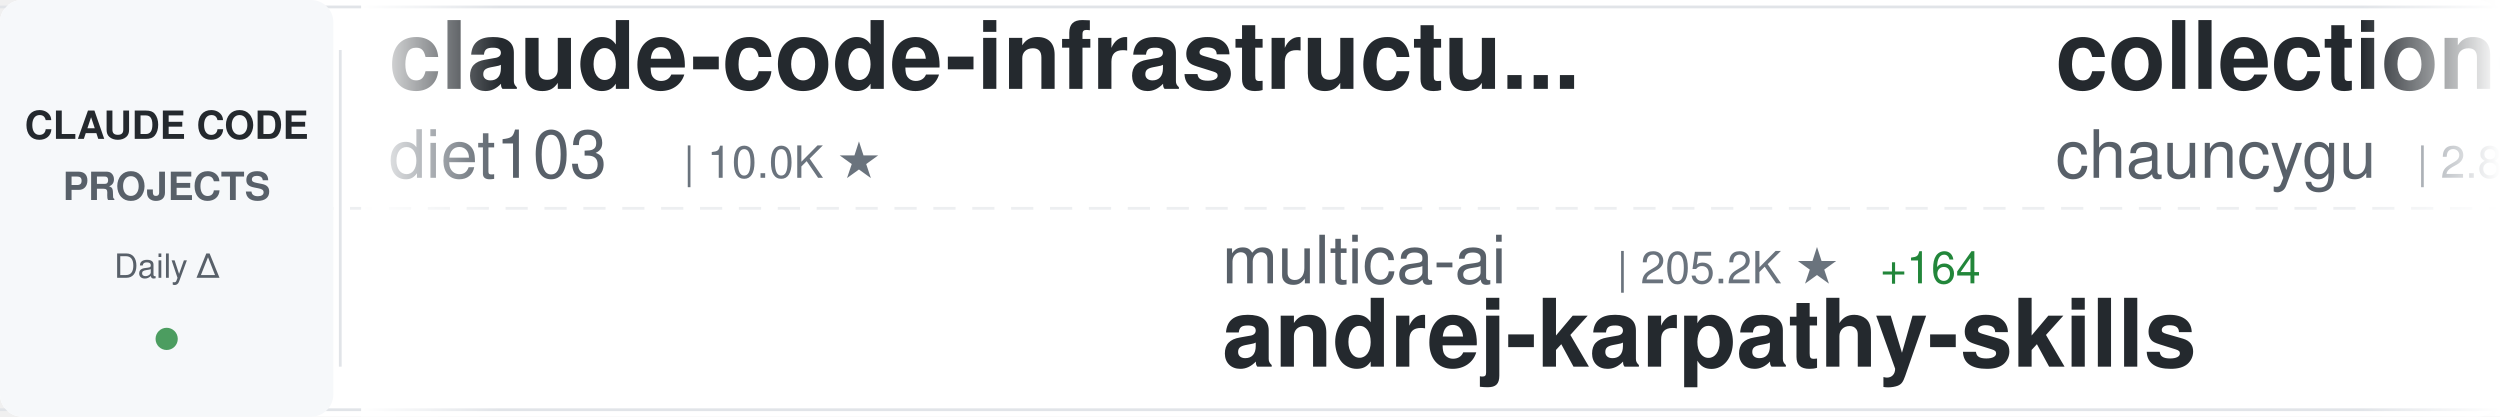
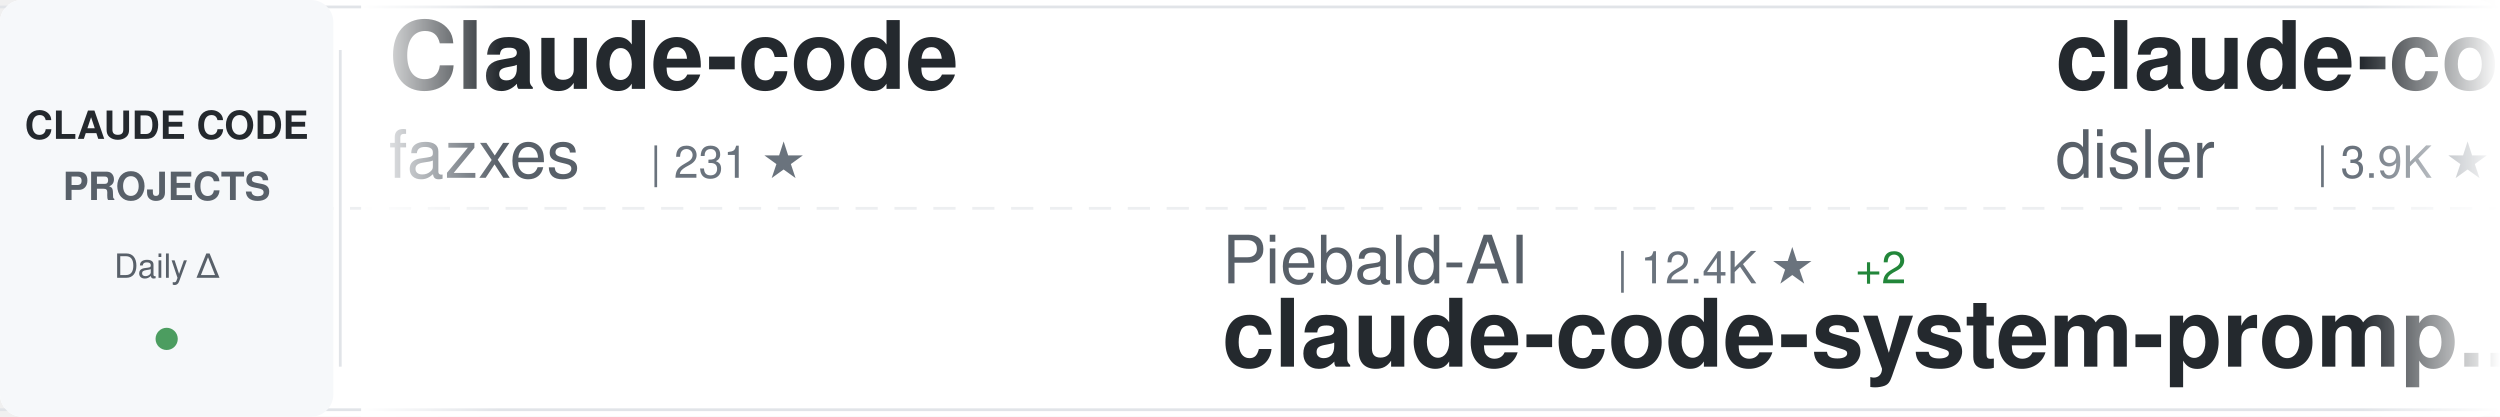
<svg xmlns="http://www.w3.org/2000/svg" width="900" height="150">
  <defs>
    <linearGradient id="awesomeLeftFade" x1="0%" y1="0%" x2="100%" y2="0%">
      <stop offset="0%" style="stop-color:#ffffff;stop-opacity:1" />
      <stop offset="100%" style="stop-color:#ffffff;stop-opacity:0" />
    </linearGradient>
    <linearGradient id="awesomeRightFade" x1="0%" y1="0%" x2="100%" y2="0%">
      <stop offset="0%" style="stop-color:#ffffff;stop-opacity:0" />
      <stop offset="100%" style="stop-color:#ffffff;stop-opacity:1" />
    </linearGradient>
  </defs>
  <rect width="900" height="150" fill="#ffffff" rx="8" />
  <rect x="0" y="2" width="900" height="1" fill="#e1e4e8" />
  <rect x="0" y="147" width="900" height="1" fill="#e1e4e8" />
  <line x1="0" y1="75" x2="900" y2="75" stroke="#e1e4e8" stroke-width="1" stroke-dasharray="8 6" opacity="0.6" />
  <rect x="0" y="0" width="120" height="150" fill="#f6f8fa" rx="8" />
  <text x="60" y="50" font-family="-apple-system, BlinkMacSystemFont, 'Segoe UI', Helvetica, Arial, sans-serif" font-size="14" font-weight="600" fill="#24292e" text-anchor="middle">CLAUDE CODE</text>
  <text x="60" y="72" font-family="-apple-system, BlinkMacSystemFont, 'Segoe UI', Helvetica, Arial, sans-serif" font-size="14" font-weight="600" fill="#586069" text-anchor="middle">PROJECTS</text>
  <text x="60" y="100" font-family="-apple-system, BlinkMacSystemFont, 'Segoe UI', Helvetica, Arial, sans-serif" font-size="12" font-weight="500" fill="#586069" text-anchor="middle">Daily Δ</text>
  <circle cx="60" cy="122" r="4" fill="#22863a" opacity="0.8" />
  <rect x="122" y="18" width="1" height="114" fill="#e1e4e8" />
  <clipPath id="awesomeTickerClip">
    <rect x="130" y="0" width="770" height="150" />
  </clipPath>
  <g clip-path="url(#awesomeTickerClip)">
    <g id="awesomeTickerItems">
      <animateTransform attributeName="transform" attributeType="XML" type="translate" from="0 0" to="-3000 0" dur="54s" repeatCount="indefinite" />
      <g transform="translate(0, 0)">
+         <text x="140" y="32" font-family="-apple-system, BlinkMacSystemFont, 'Segoe UI', Helvetica, Arial, sans-serif" font-size="34" font-weight="600" fill="#24292e">Claude-code</text>
+         <text x="140" y="64" font-family="-apple-system, BlinkMacSystemFont, 'Segoe UI', Helvetica, Arial, sans-serif" font-size="24" font-weight="400" fill="#586069">fazxes</text>
+         <text x="234" y="64" font-family="-apple-system, BlinkMacSystemFont, 'Segoe UI', Helvetica, Arial, sans-serif" font-size="16" font-weight="500" fill="#6a737d">| 231 ★</text>
+       </g>
+       <g transform="translate(300, 0)">
+         <text x="140" y="102" font-family="-apple-system, BlinkMacSystemFont, 'Segoe UI', Helvetica, Arial, sans-serif" font-size="24" font-weight="400" fill="#586069">Piebald-AI</text>
+         <text x="282" y="102" font-family="-apple-system, BlinkMacSystemFont, 'Segoe UI', Helvetica, Arial, sans-serif" font-size="16" font-weight="500" fill="#6a737d">| 12.4K ★</text>
+         <text x="368" y="102" font-family="-apple-system, BlinkMacSystemFont, 'Segoe UI', Helvetica, Arial, sans-serif" font-size="16" font-weight="500" fill="#22863a"> +2</text>
+         <text x="140" y="132" font-family="-apple-system, BlinkMacSystemFont, 'Segoe UI', Helvetica, Arial, sans-serif" font-size="34" font-weight="600" fill="#24292e">claude-code-system-promp...</text>
+       </g>
+       <g transform="translate(600, 0)">
+         <text x="140" y="32" font-family="-apple-system, BlinkMacSystemFont, 'Segoe UI', Helvetica, Arial, sans-serif" font-size="34" font-weight="600" fill="#24292e">claude-code-hooks-master...</text>
+         <text x="140" y="64" font-family="-apple-system, BlinkMacSystemFont, 'Segoe UI', Helvetica, Arial, sans-serif" font-size="24" font-weight="400" fill="#586069">disler</text>
+         <text x="234" y="64" font-family="-apple-system, BlinkMacSystemFont, 'Segoe UI', Helvetica, Arial, sans-serif" font-size="16" font-weight="500" fill="#6a737d">| 3.9K ★</text>
+       </g>
+       <g transform="translate(900, 0)">
+         <text x="140" y="102" font-family="-apple-system, BlinkMacSystemFont, 'Segoe UI', Helvetica, Arial, sans-serif" font-size="24" font-weight="400" fill="#586069">repowise-dev</text>
+         <text x="306" y="102" font-family="-apple-system, BlinkMacSystemFont, 'Segoe UI', Helvetica, Arial, sans-serif" font-size="16" font-weight="500" fill="#6a737d">| 1.2K ★</text>
+         <text x="140" y="132" font-family="-apple-system, BlinkMacSystemFont, 'Segoe UI', Helvetica, Arial, sans-serif" font-size="34" font-weight="600" fill="#24292e">claude-code-prompts</text>
+       </g>
+       <g transform="translate(1200, 0)">
+         <text x="140" y="32" font-family="-apple-system, BlinkMacSystemFont, 'Segoe UI', Helvetica, Arial, sans-serif" font-size="34" font-weight="600" fill="#24292e">claude-code-rev</text>
+         <text x="140" y="64" font-family="-apple-system, BlinkMacSystemFont, 'Segoe UI', Helvetica, Arial, sans-serif" font-size="24" font-weight="400" fill="#586069">oboard</text>
+         <text x="234" y="64" font-family="-apple-system, BlinkMacSystemFont, 'Segoe UI', Helvetica, Arial, sans-serif" font-size="16" font-weight="500" fill="#6a737d">| 3.3K ★</text>
+       </g>
+       <g transform="translate(1500, 0)">
+         <text x="140" y="102" font-family="-apple-system, BlinkMacSystemFont, 'Segoe UI', Helvetica, Arial, sans-serif" font-size="24" font-weight="400" fill="#586069">Yeachan-Heo</text>
+         <text x="294" y="102" font-family="-apple-system, BlinkMacSystemFont, 'Segoe UI', Helvetica, Arial, sans-serif" font-size="16" font-weight="500" fill="#6a737d">| 38.7K ★</text>
+         <text x="380" y="102" font-family="-apple-system, BlinkMacSystemFont, 'Segoe UI', Helvetica, Arial, sans-serif" font-size="16" font-weight="500" fill="#22863a"> +5</text>
+         <text x="140" y="132" font-family="-apple-system, BlinkMacSystemFont, 'Segoe UI', Helvetica, Arial, sans-serif" font-size="34" font-weight="600" fill="#24292e">oh-my-claudecode</text>
+       </g>
+       <g transform="translate(1800, 0)">
        <text x="140" y="32" font-family="-apple-system, BlinkMacSystemFont, 'Segoe UI', Helvetica, Arial, sans-serif" font-size="34" font-weight="600" fill="#24292e">claude-code-infrastructu...</text>
        <text x="140" y="64" font-family="-apple-system, BlinkMacSystemFont, 'Segoe UI', Helvetica, Arial, sans-serif" font-size="24" font-weight="400" fill="#586069">diet103</text>
        <text x="246" y="64" font-family="-apple-system, BlinkMacSystemFont, 'Segoe UI', Helvetica, Arial, sans-serif" font-size="16" font-weight="500" fill="#6a737d">| 10.0K ★</text>
      </g>
-       <g transform="translate(300, 0)">
+       <g transform="translate(2100, 0)">
        <text x="140" y="102" font-family="-apple-system, BlinkMacSystemFont, 'Segoe UI', Helvetica, Arial, sans-serif" font-size="24" font-weight="400" fill="#586069">multica-ai</text>
-         <text x="282" y="102" font-family="-apple-system, BlinkMacSystemFont, 'Segoe UI', Helvetica, Arial, sans-serif" font-size="16" font-weight="500" fill="#6a737d">| 205.2K ★</text>
-         <text x="377" y="102" font-family="-apple-system, BlinkMacSystemFont, 'Segoe UI', Helvetica, Arial, sans-serif" font-size="16" font-weight="500" fill="#22863a"> +164</text>
+         <text x="282" y="102" font-family="-apple-system, BlinkMacSystemFont, 'Segoe UI', Helvetica, Arial, sans-serif" font-size="16" font-weight="500" fill="#6a737d">| 205.3K ★</text>
+         <text x="377" y="102" font-family="-apple-system, BlinkMacSystemFont, 'Segoe UI', Helvetica, Arial, sans-serif" font-size="16" font-weight="500" fill="#22863a"> +110</text>
        <text x="140" y="132" font-family="-apple-system, BlinkMacSystemFont, 'Segoe UI', Helvetica, Arial, sans-serif" font-size="34" font-weight="600" fill="#24292e">andrej-karpathy-skills</text>
      </g>
-       <g transform="translate(600, 0)">
-         <text x="140" y="32" font-family="-apple-system, BlinkMacSystemFont, 'Segoe UI', Helvetica, Arial, sans-serif" font-size="34" font-weight="600" fill="#24292e">collection-claude-code-s...</text>
-         <text x="140" y="64" font-family="-apple-system, BlinkMacSystemFont, 'Segoe UI', Helvetica, Arial, sans-serif" font-size="24" font-weight="400" fill="#586069">chauncygu</text>
-         <text x="270" y="64" font-family="-apple-system, BlinkMacSystemFont, 'Segoe UI', Helvetica, Arial, sans-serif" font-size="16" font-weight="500" fill="#6a737d">| 2.8K ★</text>
-       </g>
-       <g transform="translate(900, 0)">
-         <text x="140" y="102" font-family="-apple-system, BlinkMacSystemFont, 'Segoe UI', Helvetica, Arial, sans-serif" font-size="24" font-weight="400" fill="#586069">liuup</text>
-         <text x="222" y="102" font-family="-apple-system, BlinkMacSystemFont, 'Segoe UI', Helvetica, Arial, sans-serif" font-size="16" font-weight="500" fill="#6a737d">| 3.8K ★</text>
-         <text x="299" y="102" font-family="-apple-system, BlinkMacSystemFont, 'Segoe UI', Helvetica, Arial, sans-serif" font-size="16" font-weight="500" fill="#22863a"> +2</text>
-         <text x="140" y="132" font-family="-apple-system, BlinkMacSystemFont, 'Segoe UI', Helvetica, Arial, sans-serif" font-size="34" font-weight="600" fill="#24292e">claude-code-analysis</text>
-       </g>
-       <g transform="translate(1200, 0)">
-         <text x="140" y="32" font-family="-apple-system, BlinkMacSystemFont, 'Segoe UI', Helvetica, Arial, sans-serif" font-size="34" font-weight="600" fill="#24292e">awesome-claude-code</text>
-         <text x="140" y="64" font-family="-apple-system, BlinkMacSystemFont, 'Segoe UI', Helvetica, Arial, sans-serif" font-size="24" font-weight="400" fill="#586069">jqueryscript</text>
-         <text x="306" y="64" font-family="-apple-system, BlinkMacSystemFont, 'Segoe UI', Helvetica, Arial, sans-serif" font-size="16" font-weight="500" fill="#6a737d">| 502 ★</text>
-       </g>
-       <g transform="translate(1500, 0)">
-         <text x="140" y="102" font-family="-apple-system, BlinkMacSystemFont, 'Segoe UI', Helvetica, Arial, sans-serif" font-size="24" font-weight="400" fill="#586069">fuergaosi233</text>
-         <text x="306" y="102" font-family="-apple-system, BlinkMacSystemFont, 'Segoe UI', Helvetica, Arial, sans-serif" font-size="16" font-weight="500" fill="#6a737d">| 2.8K ★</text>
-         <text x="140" y="132" font-family="-apple-system, BlinkMacSystemFont, 'Segoe UI', Helvetica, Arial, sans-serif" font-size="34" font-weight="600" fill="#24292e">claude-code-proxy</text>
-       </g>
-       <g transform="translate(1800, 0)">
-         <text x="140" y="32" font-family="-apple-system, BlinkMacSystemFont, 'Segoe UI', Helvetica, Arial, sans-serif" font-size="34" font-weight="600" fill="#24292e">ClaudeCode</text>
-         <text x="140" y="64" font-family="-apple-system, BlinkMacSystemFont, 'Segoe UI', Helvetica, Arial, sans-serif" font-size="24" font-weight="400" fill="#586069">guanshan</text>
-         <text x="258" y="64" font-family="-apple-system, BlinkMacSystemFont, 'Segoe UI', Helvetica, Arial, sans-serif" font-size="16" font-weight="500" fill="#6a737d">| 61 ★</text>
-       </g>
-       <g transform="translate(2100, 0)">
-         <text x="140" y="102" font-family="-apple-system, BlinkMacSystemFont, 'Segoe UI', Helvetica, Arial, sans-serif" font-size="24" font-weight="400" fill="#586069">JrCx7scC</text>
-         <text x="258" y="102" font-family="-apple-system, BlinkMacSystemFont, 'Segoe UI', Helvetica, Arial, sans-serif" font-size="16" font-weight="500" fill="#6a737d">| 374 ★</text>
-         <text x="140" y="132" font-family="-apple-system, BlinkMacSystemFont, 'Segoe UI', Helvetica, Arial, sans-serif" font-size="34" font-weight="600" fill="#24292e">claude-code-source</text>
-       </g>
      <g transform="translate(2400, 0)">
-         <text x="140" y="32" font-family="-apple-system, BlinkMacSystemFont, 'Segoe UI', Helvetica, Arial, sans-serif" font-size="34" font-weight="600" fill="#24292e">Claude-Code-Usage-Monito...</text>
-         <text x="140" y="64" font-family="-apple-system, BlinkMacSystemFont, 'Segoe UI', Helvetica, Arial, sans-serif" font-size="24" font-weight="400" fill="#586069">Maciek-roboblog</text>
-         <text x="342" y="64" font-family="-apple-system, BlinkMacSystemFont, 'Segoe UI', Helvetica, Arial, sans-serif" font-size="16" font-weight="500" fill="#6a737d">| 8.7K ★</text>
-         <text x="419" y="64" font-family="-apple-system, BlinkMacSystemFont, 'Segoe UI', Helvetica, Arial, sans-serif" font-size="16" font-weight="500" fill="#22863a"> +1</text>
+         <text x="140" y="32" font-family="-apple-system, BlinkMacSystemFont, 'Segoe UI', Helvetica, Arial, sans-serif" font-size="34" font-weight="600" fill="#24292e">free-claude-code</text>
+         <text x="140" y="64" font-family="-apple-system, BlinkMacSystemFont, 'Segoe UI', Helvetica, Arial, sans-serif" font-size="24" font-weight="400" fill="#586069">Alishahryar1</text>
+         <text x="306" y="64" font-family="-apple-system, BlinkMacSystemFont, 'Segoe UI', Helvetica, Arial, sans-serif" font-size="16" font-weight="500" fill="#6a737d">| 47.3K ★</text>
+         <text x="392" y="64" font-family="-apple-system, BlinkMacSystemFont, 'Segoe UI', Helvetica, Arial, sans-serif" font-size="16" font-weight="500" fill="#22863a"> +620</text>
      </g>
      <g transform="translate(2700, 0)">
-         <text x="140" y="102" font-family="-apple-system, BlinkMacSystemFont, 'Segoe UI', Helvetica, Arial, sans-serif" font-size="24" font-weight="400" fill="#586069">zstmfhy</text>
-         <text x="246" y="102" font-family="-apple-system, BlinkMacSystemFont, 'Segoe UI', Helvetica, Arial, sans-serif" font-size="16" font-weight="500" fill="#6a737d">| 190 ★</text>
-         <text x="140" y="132" font-family="-apple-system, BlinkMacSystemFont, 'Segoe UI', Helvetica, Arial, sans-serif" font-size="34" font-weight="600" fill="#24292e">Claude-code</text>
+         <text x="140" y="102" font-family="-apple-system, BlinkMacSystemFont, 'Segoe UI', Helvetica, Arial, sans-serif" font-size="24" font-weight="400" fill="#586069">frankbria</text>
+         <text x="270" y="102" font-family="-apple-system, BlinkMacSystemFont, 'Segoe UI', Helvetica, Arial, sans-serif" font-size="16" font-weight="500" fill="#6a737d">| 9.6K ★</text>
+         <text x="140" y="132" font-family="-apple-system, BlinkMacSystemFont, 'Segoe UI', Helvetica, Arial, sans-serif" font-size="34" font-weight="600" fill="#24292e">ralph-claude-code</text>
      </g>
      <g transform="translate(3000, 0)">
-         <text x="140" y="32" font-family="-apple-system, BlinkMacSystemFont, 'Segoe UI', Helvetica, Arial, sans-serif" font-size="34" font-weight="600" fill="#24292e">claude-code-infrastructu...</text>
-         <text x="140" y="64" font-family="-apple-system, BlinkMacSystemFont, 'Segoe UI', Helvetica, Arial, sans-serif" font-size="24" font-weight="400" fill="#586069">diet103</text>
-         <text x="246" y="64" font-family="-apple-system, BlinkMacSystemFont, 'Segoe UI', Helvetica, Arial, sans-serif" font-size="16" font-weight="500" fill="#6a737d">| 10.0K ★</text>
+         <text x="140" y="32" font-family="-apple-system, BlinkMacSystemFont, 'Segoe UI', Helvetica, Arial, sans-serif" font-size="34" font-weight="600" fill="#24292e">Claude-code</text>
+         <text x="140" y="64" font-family="-apple-system, BlinkMacSystemFont, 'Segoe UI', Helvetica, Arial, sans-serif" font-size="24" font-weight="400" fill="#586069">fazxes</text>
+         <text x="234" y="64" font-family="-apple-system, BlinkMacSystemFont, 'Segoe UI', Helvetica, Arial, sans-serif" font-size="16" font-weight="500" fill="#6a737d">| 231 ★</text>
      </g>
      <g transform="translate(3300, 0)">
-         <text x="140" y="102" font-family="-apple-system, BlinkMacSystemFont, 'Segoe UI', Helvetica, Arial, sans-serif" font-size="24" font-weight="400" fill="#586069">multica-ai</text>
-         <text x="282" y="102" font-family="-apple-system, BlinkMacSystemFont, 'Segoe UI', Helvetica, Arial, sans-serif" font-size="16" font-weight="500" fill="#6a737d">| 205.2K ★</text>
-         <text x="377" y="102" font-family="-apple-system, BlinkMacSystemFont, 'Segoe UI', Helvetica, Arial, sans-serif" font-size="16" font-weight="500" fill="#22863a"> +164</text>
-         <text x="140" y="132" font-family="-apple-system, BlinkMacSystemFont, 'Segoe UI', Helvetica, Arial, sans-serif" font-size="34" font-weight="600" fill="#24292e">andrej-karpathy-skills</text>
+         <text x="140" y="102" font-family="-apple-system, BlinkMacSystemFont, 'Segoe UI', Helvetica, Arial, sans-serif" font-size="24" font-weight="400" fill="#586069">Piebald-AI</text>
+         <text x="282" y="102" font-family="-apple-system, BlinkMacSystemFont, 'Segoe UI', Helvetica, Arial, sans-serif" font-size="16" font-weight="500" fill="#6a737d">| 12.4K ★</text>
+         <text x="368" y="102" font-family="-apple-system, BlinkMacSystemFont, 'Segoe UI', Helvetica, Arial, sans-serif" font-size="16" font-weight="500" fill="#22863a"> +2</text>
+         <text x="140" y="132" font-family="-apple-system, BlinkMacSystemFont, 'Segoe UI', Helvetica, Arial, sans-serif" font-size="34" font-weight="600" fill="#24292e">claude-code-system-promp...</text>
      </g>
      <g transform="translate(3600, 0)">
-         <text x="140" y="32" font-family="-apple-system, BlinkMacSystemFont, 'Segoe UI', Helvetica, Arial, sans-serif" font-size="34" font-weight="600" fill="#24292e">collection-claude-code-s...</text>
-         <text x="140" y="64" font-family="-apple-system, BlinkMacSystemFont, 'Segoe UI', Helvetica, Arial, sans-serif" font-size="24" font-weight="400" fill="#586069">chauncygu</text>
-         <text x="270" y="64" font-family="-apple-system, BlinkMacSystemFont, 'Segoe UI', Helvetica, Arial, sans-serif" font-size="16" font-weight="500" fill="#6a737d">| 2.8K ★</text>
+         <text x="140" y="32" font-family="-apple-system, BlinkMacSystemFont, 'Segoe UI', Helvetica, Arial, sans-serif" font-size="34" font-weight="600" fill="#24292e">claude-code-hooks-master...</text>
+         <text x="140" y="64" font-family="-apple-system, BlinkMacSystemFont, 'Segoe UI', Helvetica, Arial, sans-serif" font-size="24" font-weight="400" fill="#586069">disler</text>
+         <text x="234" y="64" font-family="-apple-system, BlinkMacSystemFont, 'Segoe UI', Helvetica, Arial, sans-serif" font-size="16" font-weight="500" fill="#6a737d">| 3.9K ★</text>
      </g>
      <g transform="translate(3900, 0)">
-         <text x="140" y="102" font-family="-apple-system, BlinkMacSystemFont, 'Segoe UI', Helvetica, Arial, sans-serif" font-size="24" font-weight="400" fill="#586069">liuup</text>
-         <text x="222" y="102" font-family="-apple-system, BlinkMacSystemFont, 'Segoe UI', Helvetica, Arial, sans-serif" font-size="16" font-weight="500" fill="#6a737d">| 3.8K ★</text>
-         <text x="299" y="102" font-family="-apple-system, BlinkMacSystemFont, 'Segoe UI', Helvetica, Arial, sans-serif" font-size="16" font-weight="500" fill="#22863a"> +2</text>
-         <text x="140" y="132" font-family="-apple-system, BlinkMacSystemFont, 'Segoe UI', Helvetica, Arial, sans-serif" font-size="34" font-weight="600" fill="#24292e">claude-code-analysis</text>
+         <text x="140" y="102" font-family="-apple-system, BlinkMacSystemFont, 'Segoe UI', Helvetica, Arial, sans-serif" font-size="24" font-weight="400" fill="#586069">repowise-dev</text>
+         <text x="306" y="102" font-family="-apple-system, BlinkMacSystemFont, 'Segoe UI', Helvetica, Arial, sans-serif" font-size="16" font-weight="500" fill="#6a737d">| 1.2K ★</text>
+         <text x="140" y="132" font-family="-apple-system, BlinkMacSystemFont, 'Segoe UI', Helvetica, Arial, sans-serif" font-size="34" font-weight="600" fill="#24292e">claude-code-prompts</text>
      </g>
    </g>
  </g>
  <rect x="130" y="0" width="50" height="150" fill="url(#awesomeLeftFade)" />
  <rect x="850" y="0" width="50" height="150" fill="url(#awesomeRightFade)" />
</svg>
